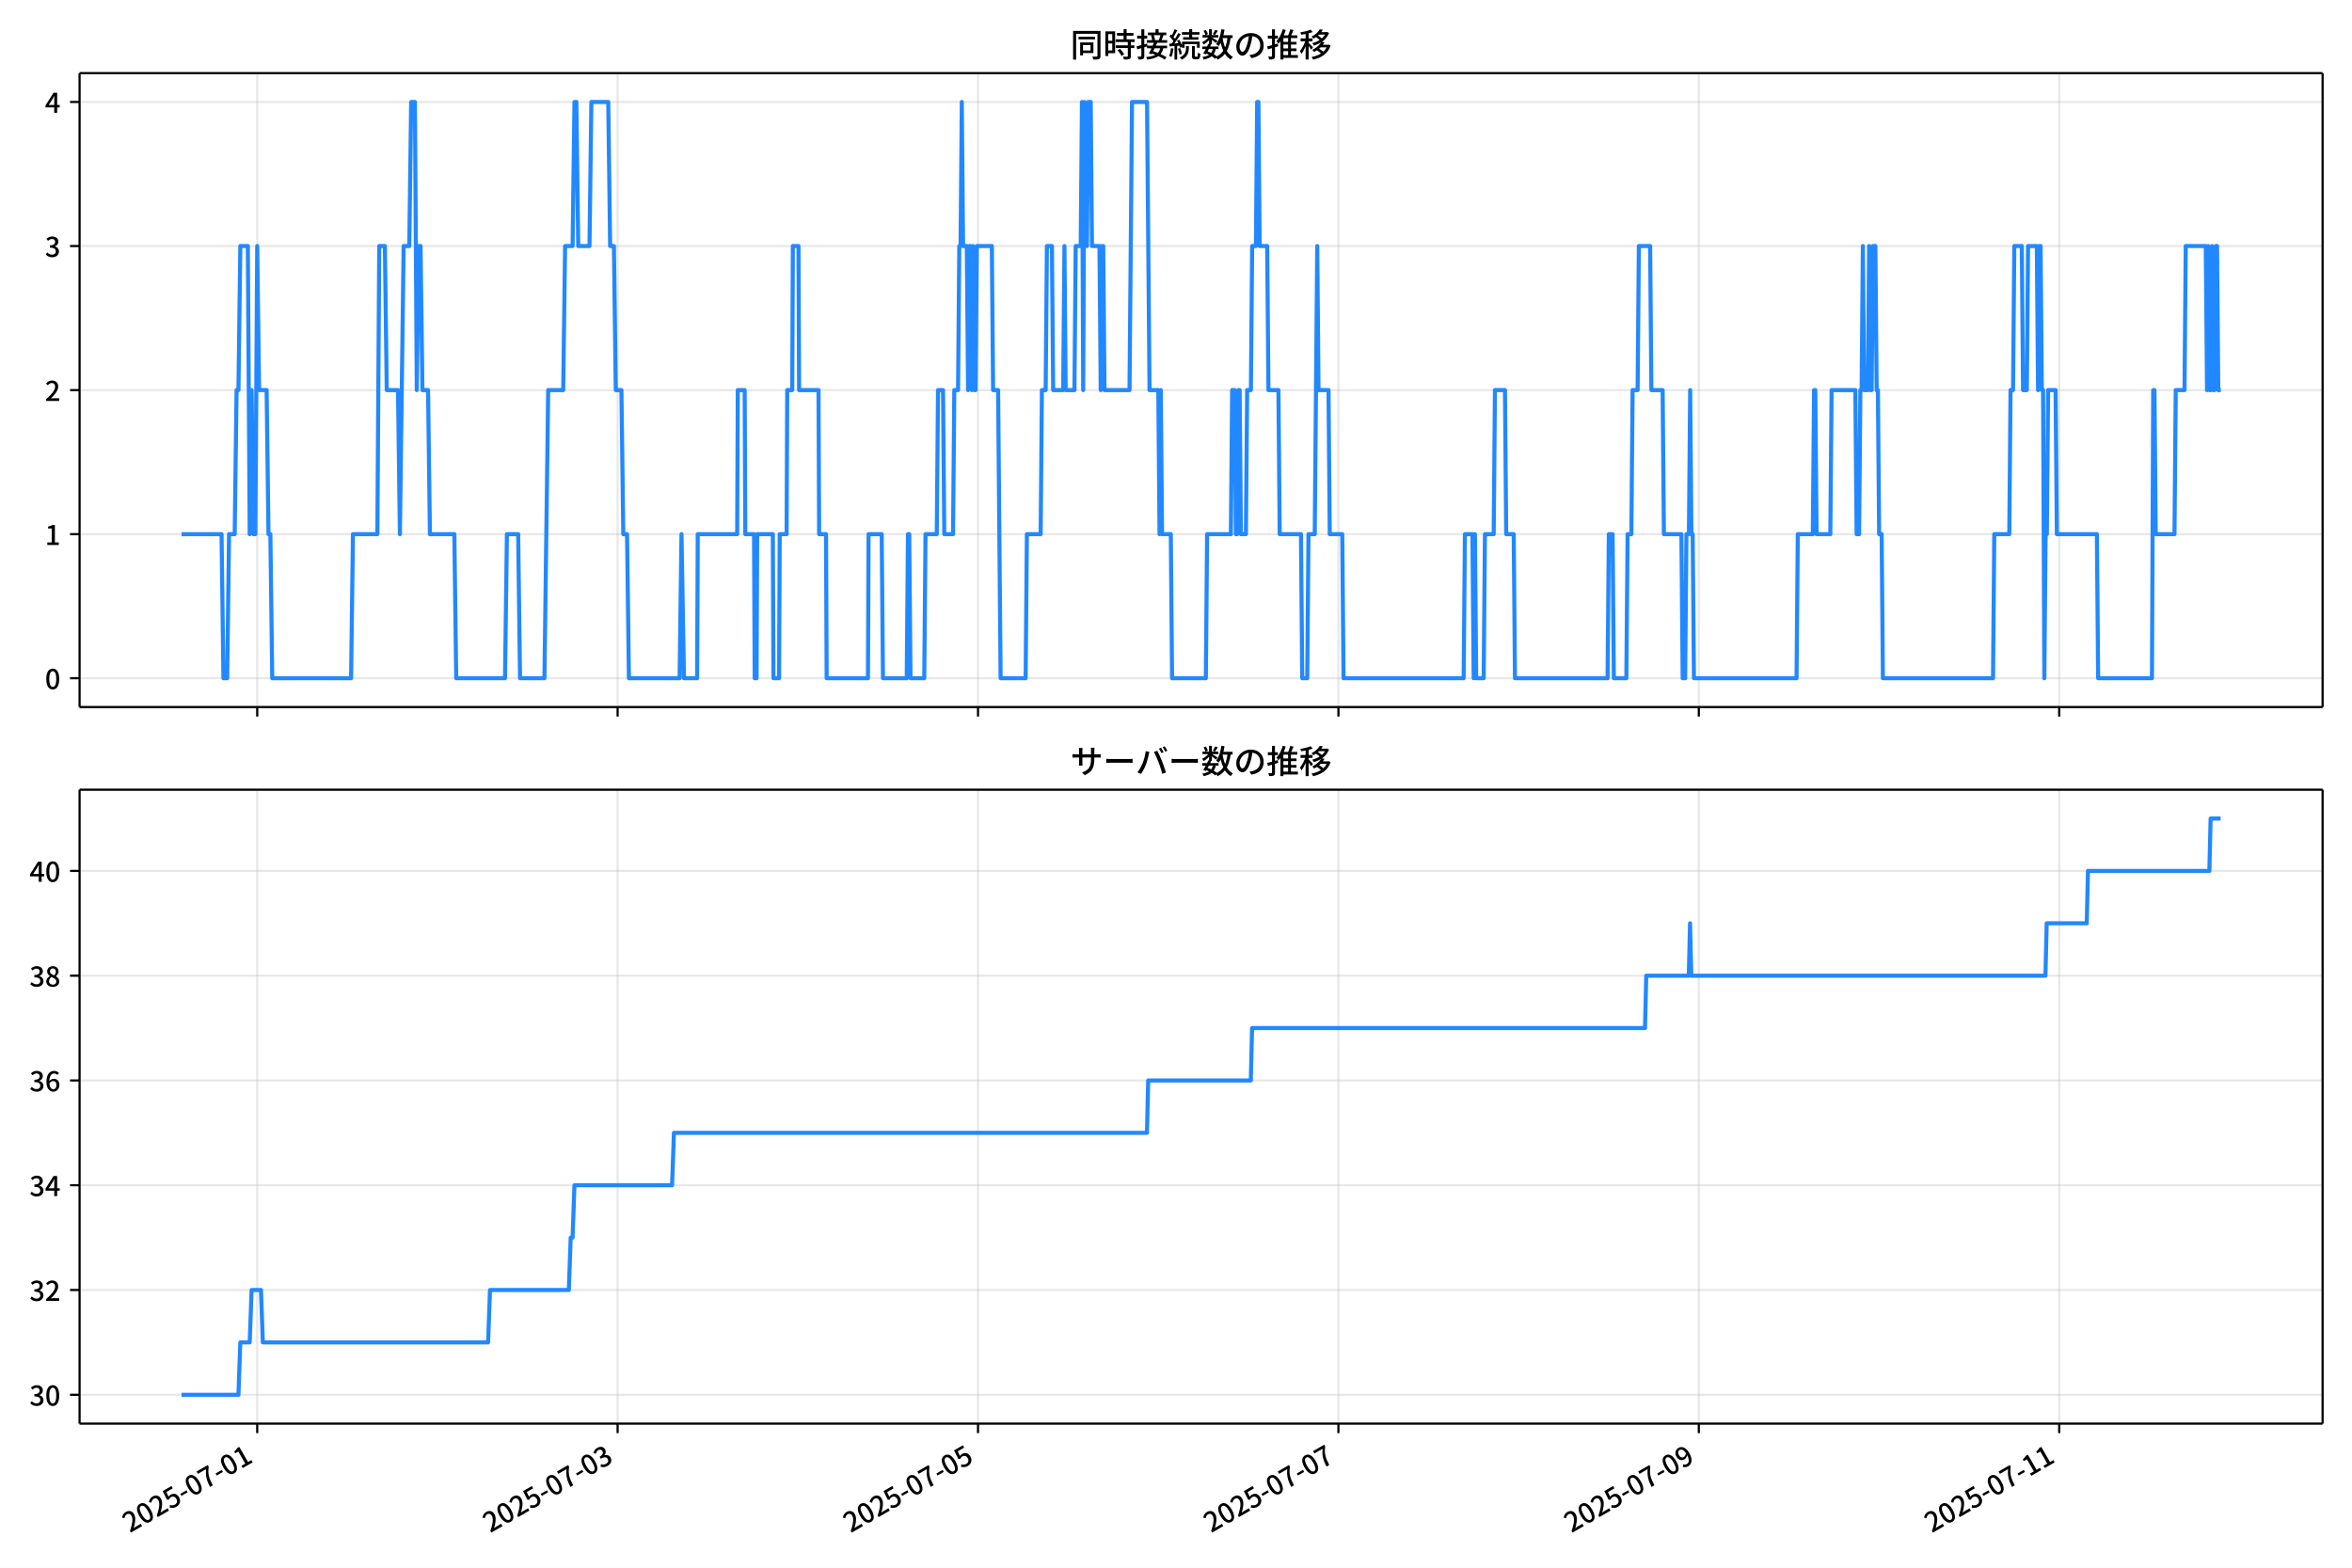
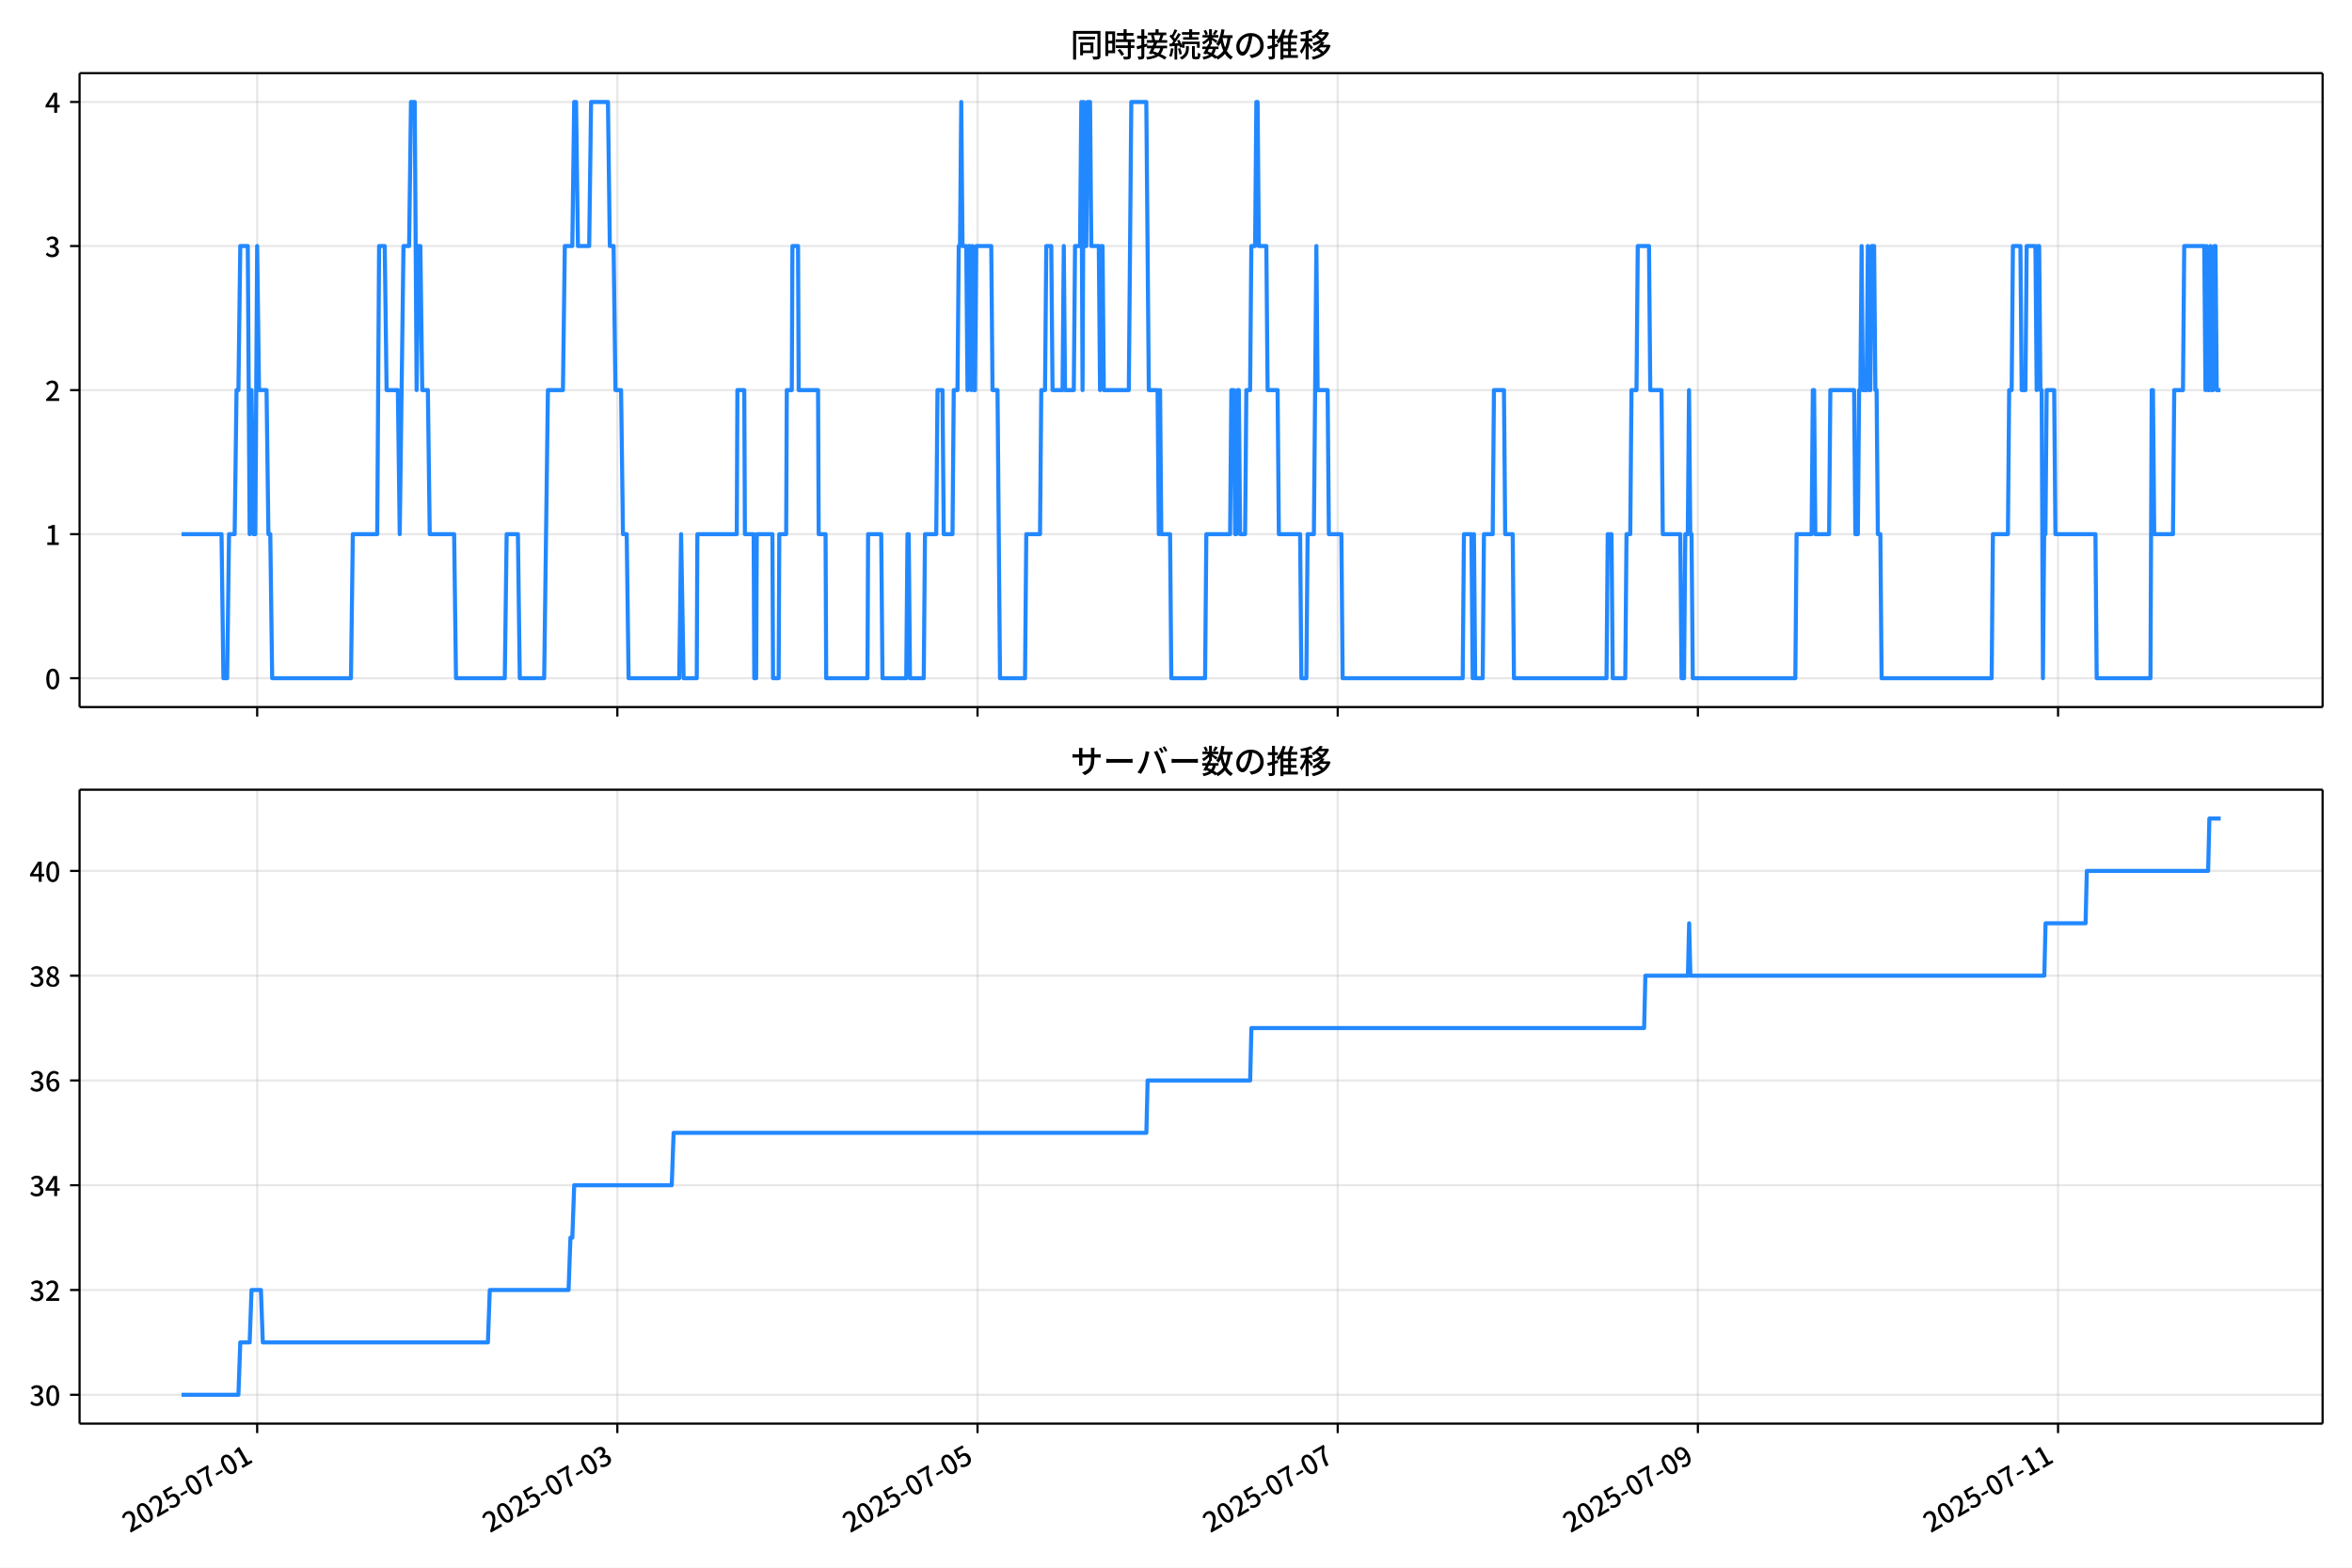
<svg xmlns="http://www.w3.org/2000/svg" xmlns:xlink="http://www.w3.org/1999/xlink" version="1.1" viewBox="0 0 864 576">
  <defs>
    <style type="text/css">*{stroke-linejoin: round; stroke-linecap: butt}</style>
  </defs>
  <g id="aa">
    <g id="ab">
      <path d="m0 576h864v-576h-864z" fill="#fff" />
    </g>
    <g id="ac">
      <g id="ad">
        <path d="m29.23 259.78h823.97v-232.9h-823.97z" fill="#fff" />
      </g>
      <g id="ae">
        <g id="af">
          <g id="ag">
-             <path d="m94.488 259.78v-232.9" clip-path="url(#d)" fill="none" stroke="#b0b0b0" stroke-linecap="square" stroke-opacity=".3" stroke-width=".8" />
+             <path d="m94.471 259.78v-232.9" clip-path="url(#d)" fill="none" stroke="#b0b0b0" stroke-linecap="square" stroke-opacity=".3" stroke-width=".8" />
          </g>
          <g id="ah">
            <defs>
              <path id="e" d="m0 0v3.5" stroke="#000" stroke-width=".8" />
            </defs>
-             <use x="94.488" y="259.778" stroke="#000000" stroke-width=".8" xlink:href="#e" />
+             <use x="94.471" y="259.778" stroke="#000000" stroke-width=".8" xlink:href="#e" />
          </g>
        </g>
        <g id="ai">
          <g id="aj">
-             <path d="m226.88 259.78v-232.9" clip-path="url(#d)" fill="none" stroke="#b0b0b0" stroke-linecap="square" stroke-opacity=".3" stroke-width=".8" />
+             <path d="m226.78 259.78v-232.9" clip-path="url(#d)" fill="none" stroke="#b0b0b0" stroke-linecap="square" stroke-opacity=".3" stroke-width=".8" />
          </g>
          <g id="ak">
-             <use x="226.879" y="259.778" stroke="#000000" stroke-width=".8" xlink:href="#e" />
+             <use x="226.781" y="259.778" stroke="#000000" stroke-width=".8" xlink:href="#e" />
          </g>
        </g>
        <g id="al">
          <g id="am">
-             <path d="m359.27 259.78v-232.9" clip-path="url(#d)" fill="none" stroke="#b0b0b0" stroke-linecap="square" stroke-opacity=".3" stroke-width=".8" />
+             <path d="m359.09 259.78v-232.9" clip-path="url(#d)" fill="none" stroke="#b0b0b0" stroke-linecap="square" stroke-opacity=".3" stroke-width=".8" />
          </g>
          <g id="an">
-             <use x="359.271" y="259.778" stroke="#000000" stroke-width=".8" xlink:href="#e" />
+             <use x="359.092" y="259.778" stroke="#000000" stroke-width=".8" xlink:href="#e" />
          </g>
        </g>
        <g id="ao">
          <g id="ap">
-             <path d="m491.66 259.78v-232.9" clip-path="url(#d)" fill="none" stroke="#b0b0b0" stroke-linecap="square" stroke-opacity=".3" stroke-width=".8" />
+             <path d="m491.4 259.78v-232.9" clip-path="url(#d)" fill="none" stroke="#b0b0b0" stroke-linecap="square" stroke-opacity=".3" stroke-width=".8" />
          </g>
          <g id="aq">
-             <use x="491.663" y="259.778" stroke="#000000" stroke-width=".8" xlink:href="#e" />
+             <use x="491.402" y="259.778" stroke="#000000" stroke-width=".8" xlink:href="#e" />
          </g>
        </g>
        <g id="ar">
          <g id="as">
-             <path d="m624.05 259.78v-232.9" clip-path="url(#d)" fill="none" stroke="#b0b0b0" stroke-linecap="square" stroke-opacity=".3" stroke-width=".8" />
+             <path d="m623.71 259.78v-232.9" clip-path="url(#d)" fill="none" stroke="#b0b0b0" stroke-linecap="square" stroke-opacity=".3" stroke-width=".8" />
          </g>
          <g id="at">
-             <use x="624.055" y="259.778" stroke="#000000" stroke-width=".8" xlink:href="#e" />
+             <use x="623.713" y="259.778" stroke="#000000" stroke-width=".8" xlink:href="#e" />
          </g>
        </g>
        <g id="au">
          <g id="av">
-             <path d="m756.45 259.78v-232.9" clip-path="url(#d)" fill="none" stroke="#b0b0b0" stroke-linecap="square" stroke-opacity=".3" stroke-width=".8" />
+             <path d="m756.02 259.78v-232.9" clip-path="url(#d)" fill="none" stroke="#b0b0b0" stroke-linecap="square" stroke-opacity=".3" stroke-width=".8" />
          </g>
          <g id="aw">
-             <use x="756.446" y="259.778" stroke="#000000" stroke-width=".8" xlink:href="#e" />
+             <use x="756.023" y="259.778" stroke="#000000" stroke-width=".8" xlink:href="#e" />
          </g>
        </g>
      </g>
      <g id="ax">
        <g id="ay">
          <g id="az">
            <path d="m29.23 249.19h823.97" clip-path="url(#d)" fill="none" stroke="#b0b0b0" stroke-linecap="square" stroke-opacity=".3" stroke-width=".8" />
          </g>
          <g id="ba">
            <defs>
              <path id="g" d="m0 0h-3.5" stroke="#000" stroke-width=".8" />
            </defs>
            <use x="29.23" y="249.191" stroke="#000000" stroke-width=".8" xlink:href="#g" />
          </g>
          <g id="bb">
            <g transform="translate(16.53 253.18) scale(.1 -.1)">
              <defs>
                <path id="a" transform="scale(.015625)" d="m1830-90q-460 0-806 275-346 276-535 823-188 547-188 1366 0 820 188 1357 189 538 535 803 346 266 806 266 461 0 800-269 340-269 528-803 189-534 189-1354 0-819-189-1366-188-547-528-823-339-275-800-275zm0 589q237 0 422 185 186 186 288 599 103 413 103 1091 0 679-103 1082-102 403-288 582-185 180-422 180-236 0-422-180-186-179-292-582-105-403-105-1082 0-678 105-1091 106-413 292-599 186-185 422-185z" />
              </defs>
              <use xlink:href="#a" />
            </g>
          </g>
        </g>
        <g id="bc">
          <g id="bd">
            <path d="m29.23 196.26h823.97" clip-path="url(#d)" fill="none" stroke="#b0b0b0" stroke-linecap="square" stroke-opacity=".3" stroke-width=".8" />
          </g>
          <g id="be">
            <use x="29.23" y="196.26" stroke="#000000" stroke-width=".8" xlink:href="#g" />
          </g>
          <g id="bf">
            <g transform="translate(16.53 200.25) scale(.1 -.1)">
              <defs>
                <path id="k" transform="scale(.015625)" d="m544 0v608h1037v3277h-845v467q333 58 579 147 247 90 451 218h557v-4109h915v-608h-2694z" />
              </defs>
              <use xlink:href="#k" />
            </g>
          </g>
        </g>
        <g id="bg">
          <g id="bh">
            <path d="m29.23 143.33h823.97" clip-path="url(#d)" fill="none" stroke="#b0b0b0" stroke-linecap="square" stroke-opacity=".3" stroke-width=".8" />
          </g>
          <g id="bi">
            <use x="29.23" y="143.329" stroke="#000000" stroke-width=".8" xlink:href="#g" />
          </g>
          <g id="bj">
            <g transform="translate(16.53 147.31) scale(.1 -.1)">
              <defs>
                <path id="b" transform="scale(.015625)" d="m282 0v429q697 621 1164 1136 468 515 701 956 234 442 234 826 0 256-87 451-86 196-262 301-176 106-445 106-275 0-506-151-230-150-422-368l-416 410q301 333 637 518 336 186 803 186 429 0 749-176t496-493 176-745q0-455-224-919t-615-935q-390-470-889-950 186 20 394 36t374 16h1184v-634h-3046z" />
              </defs>
              <use xlink:href="#b" />
            </g>
          </g>
        </g>
        <g id="bk">
          <g id="bl">
            <path d="m29.23 90.398h823.97" clip-path="url(#d)" fill="none" stroke="#b0b0b0" stroke-linecap="square" stroke-opacity=".3" stroke-width=".8" />
          </g>
          <g id="bm">
            <use x="29.23" y="90.398" stroke="#000000" stroke-width=".8" xlink:href="#g" />
          </g>
          <g id="bn">
            <g transform="translate(16.53 94.383) scale(.1 -.1)">
              <defs>
                <path id="j" transform="scale(.015625)" d="m1715-90q-371 0-656 90t-503 240q-217 150-377 323l359 474q211-205 479-359 269-153 634-153 269 0 467 92 199 93 311 266t112 423q0 256-125 451t-429 300q-304 106-835 106v551q467 0 732 105 266 106 384 291 119 186 119 423 0 307-192 489-192 183-531 183-269 0-503-119-233-118-438-316l-384 460q282 256 614 413 333 157 737 157 422 0 748-144 327-144 512-413 186-269 186-659 0-403-221-685-221-281-592-422v-26q269-70 490-227t349-400 128-557q0-422-215-726-214-304-573-468-358-163-787-163z" />
              </defs>
              <use xlink:href="#j" />
            </g>
          </g>
        </g>
        <g id="bo">
          <g id="bp">
            <path d="m29.23 37.466h823.97" clip-path="url(#d)" fill="none" stroke="#b0b0b0" stroke-linecap="square" stroke-opacity=".3" stroke-width=".8" />
          </g>
          <g id="bq">
            <use x="29.23" y="37.466" stroke="#000000" stroke-width=".8" xlink:href="#g" />
          </g>
          <g id="br">
            <g transform="translate(16.53 41.451) scale(.1 -.1)">
              <defs>
                <path id="l" transform="scale(.015625)" d="m2170 0v3072q0 192 12 457 13 266 20 458h-26q-90-179-183-365-92-185-195-364l-921-1415h2579v-576h-3328v493l1875 2957h858v-4717h-691z" />
              </defs>
              <use xlink:href="#l" />
            </g>
          </g>
        </g>
      </g>
      <g id="bs">
-         <path d="m66.683 196.26h14.703l.69 52.931h1.379l.69-52.931h2.069l.69-52.931h.69l.69-52.931h2.758l.69 105.86.69-52.931.69 52.931h.69l.69-105.86.69 52.931h2.758l.69 52.931h.69l.69 52.931h28.961l.69-52.931h8.964l.69-105.86h2.069l.69 52.931h4.137l.69 52.931 1.379-105.86h2.069l.69-52.931h1.379l.69 105.86.69-52.931h.69l.69 52.931h2.069l.69 52.931h8.964l.69 52.931h17.928l.69-52.931h4.137l.69 52.931h8.964l1.379-105.86h5.516l.69-52.931h2.758l.69-52.931h.69l.69 52.931h4.137l.69-52.931h6.206l.69 52.931h1.379l.69 52.931h2.069l.69 52.931h1.379l.69 52.931h18.618l.69-52.931.919 52.931h4.827l.23-52.931h14.48l.23-52.931h2.528l.23 52.931h3.218l.23 52.931h.69l.23-52.931h5.746l.23 52.931h2.069l.23-52.931h2.528l.23-52.931h1.839l.23-52.931h2.069l.23 52.931h7.125l.23 52.931h2.528l.23 52.931h15.17l.23-52.931h4.827l.46 52.931h8.734l.46-52.931h.46l.46 52.931h5.057l.46-52.931h4.137l.46-52.931h1.839l.46 52.931h3.218l.46-52.931h1.379l.46-52.931h.46l.46-52.931.46 52.931h1.379l.46 52.931.46-52.931h.46l.46 52.931.46-52.931.46 52.931h.46l.46-52.931h5.516l.46 52.931h1.839l.919 105.86h9.194l.46-52.931h5.057l.46-52.931h1.379l.46-52.931h1.839l.46 52.931h3.678l.46-52.931.46 52.931h3.218l.46-52.931h1.839l.46-52.931.46 105.86.46-105.86.46 52.931h.46l.46-52.931h.919l.46 52.931h2.758l.46 52.931.46-52.931h.46l.46 52.931h9.194l.919-105.86h5.516l.919 105.86h3.218l.46 52.931.46-52.931.46 52.931h3.218l.46 52.931h12.412l.46-52.931h8.734l.46-52.931h.919l.46 52.931h.46l.46-52.931h.46l.46 52.931h1.839l.46-52.931h1.379l.46-52.931h1.379l.46-52.931h.46l.46 52.931h2.758l.46 52.931h3.678l.46 52.931h7.815l.46 52.931h1.839l.46-52.931h2.299l.919-105.86.46 52.931h3.678l.46 52.931h4.597l.46 52.931h44.131l.46-52.931h2.758l.46 52.931.46-52.931.46 52.931h2.758l.46-52.931h3.218l.46-52.931h3.678l.46 52.931h2.758l.46 52.931h34.017l.46-52.931h1.379l.46 52.931h4.597l.46-52.931h1.379l.46-52.931h1.839l.46-52.931h4.137l.46 52.931h4.137l.46 52.931h6.436l.46 52.931h.919l.46-52.931h.919l.46-52.931.46 52.931h.46l.46 52.931h37.695l.46-52.931h5.516l.46-52.931h.46l.46 52.931h5.057l.46-52.931h8.734l.46 52.931h.919l.46-52.931h.46l.46-52.931.46 52.931h1.379l.46-52.931.46 52.931h.46l.46-52.931h.919l.46 52.931h.46l.46 52.931h.919l.46 52.931h40.453l.46-52.931h5.516l.46-52.931h.919l.46-52.931h2.758l.46 52.931h1.379l.46-52.931h3.218l.46 52.931.46-52.931h.46l.46 52.931h.46l.46 105.86.46-52.931h.46l.46-52.931h2.758l.46 52.931h14.71l.46 52.931h19.767l.46-105.86h.46l.46 52.931h6.895l.46-52.931h3.218l.46-52.931h7.355l.46 52.931.46-52.931.46 52.931h.46l.46-52.931.46 52.931h.46l.46-52.931h.46l.46 52.931h.919v0" clip-path="url(#d)" fill="none" stroke="#28f" stroke-linecap="square" stroke-width="1.5" />
+         <path d="m66.683 196.26h14.694l.689 52.931h1.378l.689-52.931h2.067l.689-52.931h.689l.689-52.931h2.756l.689 105.86.689-52.931.689 52.931h.689l.689-105.86.689 52.931h2.756l.689 52.931h.689l.689 52.931h28.943l.689-52.931h8.959l.689-105.86h2.067l.689 52.931h4.135l.689 52.931 1.378-105.86h2.067l.689-52.931h1.378l.689 105.86.689-52.931h.689l.689 52.931h2.067l.689 52.931h8.959l.689 52.931h17.917l.689-52.931h4.135l.689 52.931h8.959l1.378-105.86h5.513l.689-52.931h2.756l.689-52.931h.689l.689 52.931h4.135l.689-52.931h6.202l.689 52.931h1.378l.689 52.931h2.067l.689 52.931h1.378l.689 52.931h18.606l.689-52.931.919 52.931h4.824l.23-52.931h14.471l.23-52.931h2.527l.23 52.931h3.216l.23 52.931h.689l.23-52.931h5.743l.23 52.931h2.067l.23-52.931h2.527l.23-52.931h1.838l.23-52.931h2.067l.23 52.931h7.121l.23 52.931h2.527l.23 52.931h15.161l.23-52.931h4.824l.459 52.931h8.729l.459-52.931h.459l.459 52.931h5.053l.459-52.931h4.135l.459-52.931h1.838l.459 52.931h3.216l.459-52.931h1.378l.459-52.931h.459l.459-52.931.459 52.931h1.378l.459 52.931.459-52.931h.459l.459 52.931.459-52.931.459 52.931h.459l.459-52.931h5.513l.459 52.931h1.838l.919 105.86h9.188l.459-52.931h5.053l.459-52.931h1.378l.459-52.931h1.838l.459 52.931h3.675l.459-52.931.459 52.931h3.216l.459-52.931h1.838l.459-52.931.459 105.86.459-105.86.459 52.931h.459l.459-52.931h.919l.459 52.931h2.756l.459 52.931.459-52.931h.459l.459 52.931h9.188l.919-105.86h5.513l.919 105.86h3.216l.459 52.931.459-52.931.459 52.931h3.216l.459 52.931h12.404l.459-52.931h8.729l.459-52.931h.919l.459 52.931h.459l.459-52.931h.459l.459 52.931h1.838l.459-52.931h1.378l.459-52.931h1.378l.459-52.931h.459l.459 52.931h2.756l.459 52.931h3.675l.459 52.931h7.81l.459 52.931h1.838l.459-52.931h2.297l.919-105.86.459 52.931h3.675l.459 52.931h4.594l.459 52.931h44.104l.459-52.931h2.756l.459 52.931.459-52.931.459 52.931h2.756l.459-52.931h3.216l.459-52.931h3.675l.459 52.931h2.756l.459 52.931h33.996l.459-52.931h1.378l.459 52.931h4.594l.459-52.931h1.378l.459-52.931h1.838l.459-52.931h4.135l.459 52.931h4.135l.459 52.931h6.432l.459 52.931h.919l.459-52.931h.919l.459-52.931.459 52.931h.459l.459 52.931h37.672l.459-52.931h5.513l.459-52.931h.459l.459 52.931h5.053l.459-52.931h8.729l.459 52.931h.919l.459-52.931h.459l.459-52.931.459 52.931h1.378l.459-52.931.459 52.931h.459l.459-52.931h.919l.459 52.931h.459l.459 52.931h.919l.459 52.931h40.428l.459-52.931h5.513l.459-52.931h.919l.459-52.931h2.756l.459 52.931h1.378l.459-52.931h3.216l.459 52.931.459-52.931h.459l.459 52.931h.459l.459 105.86.459-52.931h.459l.459-52.931h2.756l.459 52.931h14.701l.459 52.931h19.755l.459-105.86h.459l.459 52.931h6.891l.459-52.931h3.216l.459-52.931h7.351l.459 52.931.459-52.931.459 52.931h.459l.459-52.931.459 52.931h.459l.459-52.931h.459l.459 52.931h1.378v0" clip-path="url(#d)" fill="none" stroke="#28f" stroke-linecap="square" stroke-width="1.5" />
      </g>
      <g id="bt">
        <path d="m29.23 259.78v-232.9" fill="none" stroke="#000" stroke-linecap="square" stroke-width=".8" />
      </g>
      <g id="bu">
        <path d="m853.2 259.78v-232.9" fill="none" stroke="#000" stroke-linecap="square" stroke-width=".8" />
      </g>
      <g id="bv">
        <path d="m29.23 259.78h823.97" fill="none" stroke="#000" stroke-linecap="square" stroke-width=".8" />
      </g>
      <g id="bw">
        <path d="m29.23 26.88h823.97" fill="none" stroke="#000" stroke-linecap="square" stroke-width=".8" />
      </g>
      <g id="bx">
        <g transform="translate(393.22 20.88) scale(.12 -.12)">
          <defs>
            <path id="u" transform="scale(.015625)" d="m1587 3936h3232v-518h-3232v518zm320-1114h557v-2534h-557v2534zm301 0h2291v-2086h-2291v512h1734v1069h-1734v505zm-1683 2260h5113v-570h-4524v-5056h-589v5626zm4768 0h595v-4896q0-250-67-397t-227-218q-160-77-426-96t-675-19q-13 83-45 192t-77 218q-45 108-89 185 281-13 527-13 247 0 330 0 83 7 118 42 36 35 36 112v4890z" />
            <path id="s" transform="scale(.015625)" d="m2714 4672h3238v-525h-3238v525zm-244-1235h3712v-538h-3712v538zm20-1184h3635v-531h-3635v531zm1523 3155h595v-2310h-595v2310zm832-2451h589v-2823q0-230-61-364-61-135-227-199-167-70-423-86t-633-16q-20 121-78 285-57 163-121 284 275-6 509-9t310-3q77 6 106 28 29 23 29 93v2810zm-2023-1677 487 282q153-160 313-352t294-381q135-189 206-343l-519-313q-64 153-189 348-124 196-278 394-154 199-314 365zm-2086 3718h1619v-4281h-1619v544h1056v3187h-1056v550zm32-1843h1293v-537h-1293v537zm-320 1843h563v-4832h-563v4832z" />
            <path id="t" transform="scale(.015625)" d="m3866 5408h614v-870h-614v870zm-1479-653h3597v-518h-3597v518zm-230-1485h4e3v-518h-4e3v518zm825 922 519 102q64-160 121-342 58-182 96-352 39-170 45-304l-544-128q-6 134-42 313-35 180-83 365-48 186-112 346zm1856 109 589-71q-96-275-202-557-105-281-195-486l-518 77q58 147 122 329 64 183 118 372t86 336zm-2643-2106h3943v-518h-3943v518zm1408 685 602-115q-167-371-362-784t-390-797-362-685l-525 179q160 288 346 666t368 784 323 752zm-659-2157 358 403q352-102 733-240 381-137 752-304 371-166 697-336 327-169 558-329l-384-461q-218 160-532 336-313 176-685 345-371 170-755 323-384 154-742 263zm1894 1114 583-71q-122-550-353-944-230-393-604-662t-922-435q-547-167-1296-269-25 128-93 269-67 141-137 230 678 64 1168 192t819 349q330 221 531 550 202 330 304 791zm-4684 217q396 90 953 240 557 151 1120 311l77-544q-525-154-1053-311-528-156-963-284l-134 588zm121 2093h1965v-563h-1965v563zm819 1248h576v-5229q0-236-51-374t-192-208q-141-77-355-99-214-23-541-16-13 115-64 288t-109 294q205-6 381-6t234 0q64 0 92 28 29 29 29 93v5229z" />
            <path id="r" transform="scale(.015625)" d="m4058 5408h595v-1798h-595v1798zm-1415-563h3443v-499h-3443v499zm231-992h3008v-499h-3008v499zm-224-877h3475v-1203h-531v729h-2432v-729h-512v1203zm1964-877h551v-1881q0-122 22-157 23-35 106-35 25 0 92 0 68 0 135 0t99 0q51 0 83 54t45 224 19 515q90-70 234-131t259-93q-19-429-83-662-64-234-183-326-118-93-316-93-39 0-103 0t-134 0-138 0q-67 0-99 0-237 0-365 64t-176 218q-48 153-48 422v1881zm-1164-6h550v-455q0-243-48-528-48-284-186-579-137-294-409-572-272-279-727-503-70 90-192 208-121 118-230 195 416 205 665 438 250 234 371 474 122 240 164 467 42 228 42 413v442zm-2240 3309 524-192q-121-244-259-503-137-259-275-496t-259-416l-410 173q122 186 246 438 125 253 240 515 116 263 193 481zm716-743 500-230q-224-359-496-756-272-396-548-764-275-368-518-650l-358 205q179 211 377 483 199 272 387 569 189 298 358 592 170 295 298 551zm-1721-665 307 403q166-154 339-340 173-185 320-364t224-327l-326-460q-77 160-218 348-141 189-314 384-172 196-332 356zm1485-832 435 179q128-211 249-458 122-246 215-474 93-227 137-412l-473-211q-32 185-119 422-86 237-201 486-115 250-243 468zm-1530-583q422 26 998 54 576 29 1184 68l7-499q-570-45-1127-84-556-38-992-70l-70 531zm1702-992 436 135q121-276 214-596t118-556l-454-148q-26 237-112 563-86 327-202 602zm-1363 109 499-83q-57-455-163-897-105-441-253-748-51 32-134 73-83 42-170 83-86 42-144 62 148 294 234 697t131 813zm691 627h525v-2861h-525v2861z" />
            <path id="n" transform="scale(.015625)" d="m224 2022h3187v-499h-3187v499zm51 2247h3111v-487h-3111v487zm1127-1735 563-121q-154-320-333-672t-352-679q-173-326-326-582l-532 173q148 243 324 566t345 669q170 346 311 646zm934-832 563-64q-89-480-262-838t-461-614-701-432-976-298q-25 128-99 269t-157 237q659 102 1085 303 426 202 666 554t342 883zm422 3597 519-211q-147-218-298-436-150-217-278-377l-403 186q121 173 252 413 132 240 208 425zm-1203 109h563v-2957h-563v2957zm-1075-320 448 186q134-192 246-420 112-227 157-393l-467-211q-38 172-147 406t-237 432zm1094-1050 397-236q-160-263-400-529-240-265-519-489-278-224-553-378-51 103-141 237-89 135-179 218 269 109 534 294 266 186 493 416 228 231 368 467zm487-204q83-45 246-145 163-99 352-211t346-211 221-150l-327-423q-83 77-230 198-147 122-317 253-170 132-327 250-156 119-259 189l295 250zm1798 396h2311v-556h-2311v556zm115 1178 615-90q-103-640-263-1235t-384-1101q-224-505-512-889-44 57-134 134t-186 157-166 125q275 339 473 796 199 458 340 995 141 538 217 1108zm1223-1510 614-58q-147-1101-445-1940-297-838-813-1443-515-604-1321-1014-26 71-90 177-64 105-134 208-70 102-128 159 742 346 1212 880 471 535 730 1290 260 755 375 1741zm-1005-135q134-851 387-1597 253-745 659-1305 407-560 1002-874-70-57-154-150-83-93-154-189-70-96-121-179-633 371-1056 988-422 618-688 1434-265 816-425 1783l550 89zm-3309-3065 327 416q377-148 754-330 378-182 701-378 324-195 548-368l-416-435q-211 179-519 378-307 198-666 383-358 186-729 334z" />
            <path id="q" transform="scale(.015625)" d="m3686 4378q-64-493-163-1041-99-547-265-1084-192-653-432-1104t-522-688-595-237q-320 0-596 221-275 221-448 621-172 400-172 931 0 537 220 1017 221 480 611 851 391 372 909 583 519 211 1121 211 576 0 1040-186 464-185 793-515 330-329 502-771 173-441 173-941 0-672-278-1194-278-521-816-851-538-329-1318-444l-378 601q166 20 307 42t263 48q307 70 585 217 279 148 496 375 218 227 342 534 125 308 125 692t-122 713q-121 330-358 573-236 243-582 380-346 138-781 138-525 0-935-186-409-185-694-489-284-304-432-656-147-352-147-678 0-365 89-605 90-240 224-355 135-115 276-115t288 144 297 457q151 314 298 800 147 461 246 982 100 522 145 1021l684-12z" />
            <path id="o" transform="scale(.015625)" d="m2995 2925h2893v-519h-2893v519zm0-1280h2893v-519h-2893v519zm-64-1299h3232v-557h-3232v557zm1312 3577h563v-3763h-563v3763zm429 1466 634-141q-154-390-340-794-185-403-339-684l-512 140q103 199 208 458 106 259 195 528 90 269 154 493zm-1472 25 582-147q-153-518-371-1018-217-499-483-931t-573-758q-38 64-109 160-70 96-147 198-77 103-141 160 416 416 733 1034t509 1302zm128-1203h2720v-537h-2720v-4205h-582v4422l313 320h269zm-3174-2157q396 90 953 240 557 151 1120 311l77-544q-525-154-1053-311-528-156-963-284l-134 588zm121 2093h1965v-563h-1965v563zm819 1248h576v-5229q0-236-51-374t-192-208q-141-77-355-99-214-23-541-16-13 115-64 288t-109 294q205-6 381-6t234 0q64 0 92 28 29 29 29 93v5229z" />
            <path id="m" transform="scale(.015625)" d="m4051 5402 595-109q-281-493-729-941t-1107-806q-39 64-106 144t-141 153q-73 74-137 119 608 288 1011 678t614 762zm-77-557h1511v-493h-1863l352 493zm1293 0h109l109 25 384-179q-192-505-496-905t-695-701q-390-301-845-519-454-217-947-358-44 109-137 253t-176 227q448 109 867 294 419 186 777 445 359 259 631 592t419 730v96zm-1990-954 377 307q167-96 336-218 170-121 320-249 151-128 247-237l-397-332q-90 108-237 236t-317 259q-169 132-329 234zm1107-934 595-109q-307-538-803-1031-496-492-1232-876-38 64-102 144t-138 156q-74 77-138 116 455 217 807 483t604 554q253 288 407 563zm-90-589h1460v-506h-1818l358 506zm1268 0h121l109 26 384-167q-192-614-531-1075t-787-794q-448-332-983-553-534-221-1129-355-45 115-132 269-86 153-176 249 551 96 1043 285 493 189 903 473 410 285 714 669t464 883v90zm-2132-1056 410 339q186-102 384-237 198-134 371-275t282-269l-435-371q-103 128-270 272-166 144-361 288t-381 253zm-2150 3533h589v-5376h-589v5376zm-992-1242h2336v-569h-2336v569zm1024-224 365-160q-96-339-231-707-134-368-291-727-157-358-336-672-179-313-365-537-44 128-134 291t-160 272q173 192 339 457 167 266 323 570 157 304 282 618t208 595zm941 1946 416-467q-314-122-695-221-380-99-784-173-403-74-780-131-20 102-71 236-51 135-102 231 358 58 732 138 375 80 711 179t573 208zm-397-2579q58-45 179-170 122-125 266-266 144-140 259-265t160-183l-352-473q-58 102-157 255-99 154-218 317-118 164-227 311-108 147-185 237l275 237z" />
          </defs>
          <use xlink:href="#u" />
          <use transform="translate(100)" xlink:href="#s" />
          <use transform="translate(200)" xlink:href="#t" />
          <use transform="translate(300)" xlink:href="#r" />
          <use transform="translate(400)" xlink:href="#n" />
          <use transform="translate(500)" xlink:href="#q" />
          <use transform="translate(600)" xlink:href="#o" />
          <use transform="translate(700)" xlink:href="#m" />
        </g>
      </g>
    </g>
    <g id="by">
      <g id="bz">
        <path d="m29.23 523.06h823.97v-232.9h-823.97z" fill="#fff" />
      </g>
      <g id="ca">
        <g id="cb">
          <g id="cc">
-             <path d="m94.488 523.06v-232.9" clip-path="url(#c)" fill="none" stroke="#b0b0b0" stroke-linecap="square" stroke-opacity=".3" stroke-width=".8" />
+             <path d="m94.471 523.06v-232.9" clip-path="url(#c)" fill="none" stroke="#b0b0b0" stroke-linecap="square" stroke-opacity=".3" stroke-width=".8" />
          </g>
          <g id="cd">
-             <use x="94.488" y="523.055" stroke="#000000" stroke-width=".8" xlink:href="#e" />
+             <use x="94.471" y="523.055" stroke="#000000" stroke-width=".8" xlink:href="#e" />
          </g>
          <g id="ce">
-             <g transform="translate(47.698 563.33) rotate(-30) scale(.1 -.1)">
+             <g transform="translate(47.681 563.33) rotate(-30) scale(.1 -.1)">
              <defs>
                <path id="i" transform="scale(.015625)" d="m1715-90q-365 0-653 90t-506 237q-217 147-383 307l352 480q134-134 294-246t361-183q202-70 452-70 262 0 473 118 212 119 333 346 122 227 122 541 0 460-247 716-246 256-649 256-224 0-384-64t-365-198l-365 237 141 2240h2387v-627h-1747l-109-1204q154 77 307 118 154 42 340 42 397 0 723-160t518-490q192-329 192-847 0-519-224-887t-586-560q-361-192-777-192z" />
                <path id="f" transform="scale(.015625)" d="m301 1536v544h1689v-544h-1689z" />
                <path id="h" transform="scale(.015625)" d="m1235 0q32 646 109 1187t224 1024 384 941 576 938h-2208v627h3027v-455q-409-512-665-989-256-476-397-969t-205-1053-90-1251h-755z" />
              </defs>
              <use xlink:href="#b" />
              <use transform="translate(57)" xlink:href="#a" />
              <use transform="translate(114)" xlink:href="#b" />
              <use transform="translate(171)" xlink:href="#i" />
              <use transform="translate(228)" xlink:href="#f" />
              <use transform="translate(263.7)" xlink:href="#a" />
              <use transform="translate(320.7)" xlink:href="#h" />
              <use transform="translate(377.7)" xlink:href="#f" />
              <use transform="translate(413.4)" xlink:href="#a" />
              <use transform="translate(470.4)" xlink:href="#k" />
            </g>
          </g>
        </g>
        <g id="cf">
          <g id="cg">
-             <path d="m226.88 523.06v-232.9" clip-path="url(#c)" fill="none" stroke="#b0b0b0" stroke-linecap="square" stroke-opacity=".3" stroke-width=".8" />
+             <path d="m226.78 523.06v-232.9" clip-path="url(#c)" fill="none" stroke="#b0b0b0" stroke-linecap="square" stroke-opacity=".3" stroke-width=".8" />
          </g>
          <g id="ch">
-             <use x="226.879" y="523.055" stroke="#000000" stroke-width=".8" xlink:href="#e" />
+             <use x="226.781" y="523.055" stroke="#000000" stroke-width=".8" xlink:href="#e" />
          </g>
          <g id="ci">
-             <g transform="translate(180.09 563.33) rotate(-30) scale(.1 -.1)">
+             <g transform="translate(179.99 563.33) rotate(-30) scale(.1 -.1)">
              <use xlink:href="#b" />
              <use transform="translate(57)" xlink:href="#a" />
              <use transform="translate(114)" xlink:href="#b" />
              <use transform="translate(171)" xlink:href="#i" />
              <use transform="translate(228)" xlink:href="#f" />
              <use transform="translate(263.7)" xlink:href="#a" />
              <use transform="translate(320.7)" xlink:href="#h" />
              <use transform="translate(377.7)" xlink:href="#f" />
              <use transform="translate(413.4)" xlink:href="#a" />
              <use transform="translate(470.4)" xlink:href="#j" />
            </g>
          </g>
        </g>
        <g id="cj">
          <g id="ck">
-             <path d="m359.27 523.06v-232.9" clip-path="url(#c)" fill="none" stroke="#b0b0b0" stroke-linecap="square" stroke-opacity=".3" stroke-width=".8" />
+             <path d="m359.09 523.06v-232.9" clip-path="url(#c)" fill="none" stroke="#b0b0b0" stroke-linecap="square" stroke-opacity=".3" stroke-width=".8" />
          </g>
          <g id="cl">
-             <use x="359.271" y="523.055" stroke="#000000" stroke-width=".8" xlink:href="#e" />
+             <use x="359.092" y="523.055" stroke="#000000" stroke-width=".8" xlink:href="#e" />
          </g>
          <g id="cm">
-             <g transform="translate(312.48 563.33) rotate(-30) scale(.1 -.1)">
+             <g transform="translate(312.3 563.33) rotate(-30) scale(.1 -.1)">
              <use xlink:href="#b" />
              <use transform="translate(57)" xlink:href="#a" />
              <use transform="translate(114)" xlink:href="#b" />
              <use transform="translate(171)" xlink:href="#i" />
              <use transform="translate(228)" xlink:href="#f" />
              <use transform="translate(263.7)" xlink:href="#a" />
              <use transform="translate(320.7)" xlink:href="#h" />
              <use transform="translate(377.7)" xlink:href="#f" />
              <use transform="translate(413.4)" xlink:href="#a" />
              <use transform="translate(470.4)" xlink:href="#i" />
            </g>
          </g>
        </g>
        <g id="cn">
          <g id="co">
-             <path d="m491.66 523.06v-232.9" clip-path="url(#c)" fill="none" stroke="#b0b0b0" stroke-linecap="square" stroke-opacity=".3" stroke-width=".8" />
+             <path d="m491.4 523.06v-232.9" clip-path="url(#c)" fill="none" stroke="#b0b0b0" stroke-linecap="square" stroke-opacity=".3" stroke-width=".8" />
          </g>
          <g id="cp">
-             <use x="491.663" y="523.055" stroke="#000000" stroke-width=".8" xlink:href="#e" />
+             <use x="491.402" y="523.055" stroke="#000000" stroke-width=".8" xlink:href="#e" />
          </g>
          <g id="cq">
-             <g transform="translate(444.87 563.33) rotate(-30) scale(.1 -.1)">
+             <g transform="translate(444.61 563.33) rotate(-30) scale(.1 -.1)">
              <use xlink:href="#b" />
              <use transform="translate(57)" xlink:href="#a" />
              <use transform="translate(114)" xlink:href="#b" />
              <use transform="translate(171)" xlink:href="#i" />
              <use transform="translate(228)" xlink:href="#f" />
              <use transform="translate(263.7)" xlink:href="#a" />
              <use transform="translate(320.7)" xlink:href="#h" />
              <use transform="translate(377.7)" xlink:href="#f" />
              <use transform="translate(413.4)" xlink:href="#a" />
              <use transform="translate(470.4)" xlink:href="#h" />
            </g>
          </g>
        </g>
        <g id="cr">
          <g id="cs">
-             <path d="m624.05 523.06v-232.9" clip-path="url(#c)" fill="none" stroke="#b0b0b0" stroke-linecap="square" stroke-opacity=".3" stroke-width=".8" />
+             <path d="m623.71 523.06v-232.9" clip-path="url(#c)" fill="none" stroke="#b0b0b0" stroke-linecap="square" stroke-opacity=".3" stroke-width=".8" />
          </g>
          <g id="ct">
-             <use x="624.055" y="523.055" stroke="#000000" stroke-width=".8" xlink:href="#e" />
+             <use x="623.713" y="523.055" stroke="#000000" stroke-width=".8" xlink:href="#e" />
          </g>
          <g id="cu">
-             <g transform="translate(577.27 563.33) rotate(-30) scale(.1 -.1)">
+             <g transform="translate(576.92 563.33) rotate(-30) scale(.1 -.1)">
              <defs>
                <path id="v" transform="scale(.015625)" d="m1562-90q-410 0-708 150-297 151-502 356l403 461q141-160 346-256t422-96q224 0 425 102 202 103 352 333 151 230 237 614 87 384 87 941 0 589-115 970t-323 563-496 182q-205 0-372-118-166-118-262-336t-96-525q0-301 86-512 87-211 259-323 173-112 417-112 224 0 460 141 237 141 448 461l32-544q-134-180-313-314t-371-208-384-74q-391 0-689 166-297 167-467 496-169 330-169 823 0 467 195 816t515 541 698 192q339 0 636-138 298-137 519-419 221-281 349-710t128-1018q0-691-141-1187t-391-807q-249-310-563-461-313-150-652-150z" />
              </defs>
              <use xlink:href="#b" />
              <use transform="translate(57)" xlink:href="#a" />
              <use transform="translate(114)" xlink:href="#b" />
              <use transform="translate(171)" xlink:href="#i" />
              <use transform="translate(228)" xlink:href="#f" />
              <use transform="translate(263.7)" xlink:href="#a" />
              <use transform="translate(320.7)" xlink:href="#h" />
              <use transform="translate(377.7)" xlink:href="#f" />
              <use transform="translate(413.4)" xlink:href="#a" />
              <use transform="translate(470.4)" xlink:href="#v" />
            </g>
          </g>
        </g>
        <g id="cv">
          <g id="cw">
-             <path d="m756.45 523.06v-232.9" clip-path="url(#c)" fill="none" stroke="#b0b0b0" stroke-linecap="square" stroke-opacity=".3" stroke-width=".8" />
+             <path d="m756.02 523.06v-232.9" clip-path="url(#c)" fill="none" stroke="#b0b0b0" stroke-linecap="square" stroke-opacity=".3" stroke-width=".8" />
          </g>
          <g id="cx">
-             <use x="756.446" y="523.055" stroke="#000000" stroke-width=".8" xlink:href="#e" />
+             <use x="756.023" y="523.055" stroke="#000000" stroke-width=".8" xlink:href="#e" />
          </g>
          <g id="cy">
-             <g transform="translate(709.66 563.33) rotate(-30) scale(.1 -.1)">
+             <g transform="translate(709.23 563.33) rotate(-30) scale(.1 -.1)">
              <use xlink:href="#b" />
              <use transform="translate(57)" xlink:href="#a" />
              <use transform="translate(114)" xlink:href="#b" />
              <use transform="translate(171)" xlink:href="#i" />
              <use transform="translate(228)" xlink:href="#f" />
              <use transform="translate(263.7)" xlink:href="#a" />
              <use transform="translate(320.7)" xlink:href="#h" />
              <use transform="translate(377.7)" xlink:href="#f" />
              <use transform="translate(413.4)" xlink:href="#k" />
              <use transform="translate(470.4)" xlink:href="#k" />
            </g>
          </g>
        </g>
      </g>
      <g id="cz">
        <g id="da">
          <g id="db">
            <path d="m29.23 512.47h823.97" clip-path="url(#c)" fill="none" stroke="#b0b0b0" stroke-linecap="square" stroke-opacity=".3" stroke-width=".8" />
          </g>
          <g id="dc">
            <use x="29.23" y="512.469" stroke="#000000" stroke-width=".8" xlink:href="#g" />
          </g>
          <g id="dd">
            <g transform="translate(10.83 516.45) scale(.1 -.1)">
              <use xlink:href="#j" />
              <use transform="translate(57)" xlink:href="#a" />
            </g>
          </g>
        </g>
        <g id="de">
          <g id="df">
            <path d="m29.23 473.97h823.97" clip-path="url(#c)" fill="none" stroke="#b0b0b0" stroke-linecap="square" stroke-opacity=".3" stroke-width=".8" />
          </g>
          <g id="dg">
            <use x="29.23" y="473.974" stroke="#000000" stroke-width=".8" xlink:href="#g" />
          </g>
          <g id="dh">
            <g transform="translate(10.83 477.96) scale(.1 -.1)">
              <use xlink:href="#j" />
              <use transform="translate(57)" xlink:href="#b" />
            </g>
          </g>
        </g>
        <g id="di">
          <g id="dj">
            <path d="m29.23 435.48h823.97" clip-path="url(#c)" fill="none" stroke="#b0b0b0" stroke-linecap="square" stroke-opacity=".3" stroke-width=".8" />
          </g>
          <g id="dk">
            <use x="29.23" y="435.478" stroke="#000000" stroke-width=".8" xlink:href="#g" />
          </g>
          <g id="dl">
            <g transform="translate(10.83 439.46) scale(.1 -.1)">
              <use xlink:href="#j" />
              <use transform="translate(57)" xlink:href="#l" />
            </g>
          </g>
        </g>
        <g id="dm">
          <g id="dn">
            <path d="m29.23 396.98h823.97" clip-path="url(#c)" fill="none" stroke="#b0b0b0" stroke-linecap="square" stroke-opacity=".3" stroke-width=".8" />
          </g>
          <g id="do">
            <use x="29.23" y="396.983" stroke="#000000" stroke-width=".8" xlink:href="#g" />
          </g>
          <g id="dp">
            <g transform="translate(10.83 400.97) scale(.1 -.1)">
              <defs>
                <path id="x" transform="scale(.015625)" d="m1971-90q-339 0-634 144-294 144-518 435-224 292-352 733-128 442-128 1044 0 678 147 1161 148 483 397 784 250 301 570 445t665 144q397 0 688-147 292-147 490-359l-403-448q-128 154-327 253-198 99-409 99-307 0-567-182-259-182-413-605-153-422-153-1145 0-608 115-1002t326-589q212-195 493-195 212 0 375 121 163 122 259 343t96 522q0 300-90 511-89 212-259 320-169 109-419 109-211 0-451-134t-458-461l-25 538q134 192 313 323t374 201q196 71 375 71 397 0 694-163 298-163 467-490 170-326 170-825 0-468-195-817-195-348-512-544-317-195-701-195z" />
              </defs>
              <use xlink:href="#j" />
              <use transform="translate(57)" xlink:href="#x" />
            </g>
          </g>
        </g>
        <g id="dq">
          <g id="dr">
            <path d="m29.23 358.49h823.97" clip-path="url(#c)" fill="none" stroke="#b0b0b0" stroke-linecap="square" stroke-opacity=".3" stroke-width=".8" />
          </g>
          <g id="ds">
            <use x="29.23" y="358.487" stroke="#000000" stroke-width=".8" xlink:href="#g" />
          </g>
          <g id="dt">
            <g transform="translate(10.83 362.47) scale(.1 -.1)">
              <defs>
                <path id="w" transform="scale(.015625)" d="m1830-90q-441 0-787 163-345 164-547 448-202 285-202 650 0 314 122 557t314 419 403 291v32q-256 186-442 458-185 272-185 643 0 365 176 640t480 425q304 151 694 151 410 0 704-160t457-439q164-278 164-649 0-237-96-448t-234-381q-137-169-291-278v-32q218-115 397-285 179-169 288-406t109-557q0-346-189-628-189-281-532-448-342-166-803-166zm314 2708q205 198 310 419 106 221 106 464 0 211-83 384t-247 272q-163 99-393 99-288 0-480-183-192-182-192-502 0-256 134-429 135-172 359-294t486-230zm-294-2170q236 0 418 89 183 90 285 253 103 164 103 388 0 211-90 367-89 157-246 272-157 116-368 215t-454 195q-244-173-398-426-153-252-153-553 0-237 118-416 119-179 324-282 205-102 461-102z" />
              </defs>
              <use xlink:href="#j" />
              <use transform="translate(57)" xlink:href="#w" />
            </g>
          </g>
        </g>
        <g id="du">
          <g id="dv">
            <path d="m29.23 319.99h823.97" clip-path="url(#c)" fill="none" stroke="#b0b0b0" stroke-linecap="square" stroke-opacity=".3" stroke-width=".8" />
          </g>
          <g id="dw">
            <use x="29.23" y="319.992" stroke="#000000" stroke-width=".8" xlink:href="#g" />
          </g>
          <g id="dx">
            <g transform="translate(10.83 323.98) scale(.1 -.1)">
              <use xlink:href="#l" />
              <use transform="translate(57)" xlink:href="#a" />
            </g>
          </g>
        </g>
      </g>
      <g id="dy">
-         <path d="m66.683 512.47h20.909l.69-19.248h3.448l.69-19.248h3.448l.69 19.248h82.745l.69-19.248h28.961l.69-19.248h.69l.69-19.248h35.856l.69-19.248h173.76l.46-19.248h37.695l.46-19.248h144.34l.46-19.248h15.63l.46-19.248.46 19.248h130.09l.46-19.248h14.71l.46-19.248h44.59l.46-19.248h3.678v0" clip-path="url(#c)" fill="none" stroke="#28f" stroke-linecap="square" stroke-width="1.5" />
+         <path d="m66.683 512.47h20.896l.689-19.248h3.446l.689-19.248h3.446l.689 19.248h82.694l.689-19.248h28.943l.689-19.248h.689l.689-19.248h35.834l.689-19.248h173.66l.459-19.248h37.672l.459-19.248h144.26l.459-19.248h15.62l.459-19.248.459 19.248h130.01l.459-19.248h14.701l.459-19.248h44.563l.459-19.248h4.135v0" clip-path="url(#c)" fill="none" stroke="#28f" stroke-linecap="square" stroke-width="1.5" />
      </g>
      <g id="dz">
        <path d="m29.23 523.06v-232.9" fill="none" stroke="#000" stroke-linecap="square" stroke-width=".8" />
      </g>
      <g id="ea">
        <path d="m853.2 523.06v-232.9" fill="none" stroke="#000" stroke-linecap="square" stroke-width=".8" />
      </g>
      <g id="eb">
        <path d="m29.23 523.06h823.97" fill="none" stroke="#000" stroke-linecap="square" stroke-width=".8" />
      </g>
      <g id="ec">
        <path d="m29.23 290.16h823.97" fill="none" stroke="#000" stroke-linecap="square" stroke-width=".8" />
      </g>
      <g id="ed">
        <g transform="translate(393.22 284.16) scale(.12 -.12)">
          <defs>
            <path id="z" transform="scale(.015625)" d="m4685 2893q0-621-84-1111-83-489-288-877-204-387-569-691t-928-560l-544 512q448 167 781 371 333 205 550 503 218 298 323 739 106 442 106 1075v1620q0 192-10 339-9 147-22 217h723q-6-70-22-217t-16-339v-1581zm-2304 2086q-7-64-23-199-16-134-16-313v-2317q0-128 6-256 7-128 13-224 7-96 13-140h-710q6 44 12 140 7 96 13 221 7 125 7 259v2317q0 122-10 256-9 135-28 256h723zm-1978-1197q45-12 144-22t237-20q138-9 285-9h4217q237 0 394 13t246 26v-679q-76 7-240 13-163 6-393 6h-4224q-147 0-282-3-134-3-234-10-99-6-150-12v697z" />
            <path id="p" transform="scale(.015625)" d="m621 2854q109-6 265-16 157-9 339-16 183-6 349-6 128 0 352 0t509 0 598 0q314 0 624 0 311 0 586 0t486 0q212 0 327 0 230 0 416 16t301 22v-793q-109 6-308 19-198 13-409 13-109 0-324 0-214 0-489 0t-586 0q-310 0-624 0-313 0-598 0t-509 0-352 0q-262 0-525-10-262-9-428-22v793z" />
            <path id="y" transform="scale(.015625)" d="m4941 5037q83-109 176-269t182-320q90-160 154-288l-416-179q-96 192-240 448t-272 435l416 173zm723 275q83-122 182-282 100-160 196-317 96-156 153-271l-416-186q-102 205-246 454-144 250-279 429l410 173zm-4339-3360q102 262 201 556 100 295 183 612t144 630q61 314 93 602l723-147q-19-83-45-183-26-99-48-195t-42-166q-32-154-86-394t-131-512-164-551q-86-278-182-514-115-301-269-618-153-317-326-618-173-300-346-550l-697 294q301 397 563 874t429 880zm3155 198q-96 250-215 531-118 282-243 567-124 285-246 534-122 250-224 429l659 218q96-179 221-429t253-535q128-284 249-566 122-281 218-525 90-230 195-518 106-288 211-592 106-304 195-589 90-285 154-515l-729-237q-84 352-199 736t-240 768-259 723z" />
          </defs>
          <use xlink:href="#z" />
          <use transform="translate(100)" xlink:href="#p" />
          <use transform="translate(200)" xlink:href="#y" />
          <use transform="translate(300)" xlink:href="#p" />
          <use transform="translate(400)" xlink:href="#n" />
          <use transform="translate(500)" xlink:href="#q" />
          <use transform="translate(600)" xlink:href="#o" />
          <use transform="translate(700)" xlink:href="#m" />
        </g>
      </g>
    </g>
  </g>
  <defs>
    <clipPath id="d">
      <rect x="29.23" y="26.88" width="823.97" height="232.9" />
    </clipPath>
    <clipPath id="c">
      <rect x="29.23" y="290.16" width="823.97" height="232.9" />
    </clipPath>
  </defs>
</svg>
